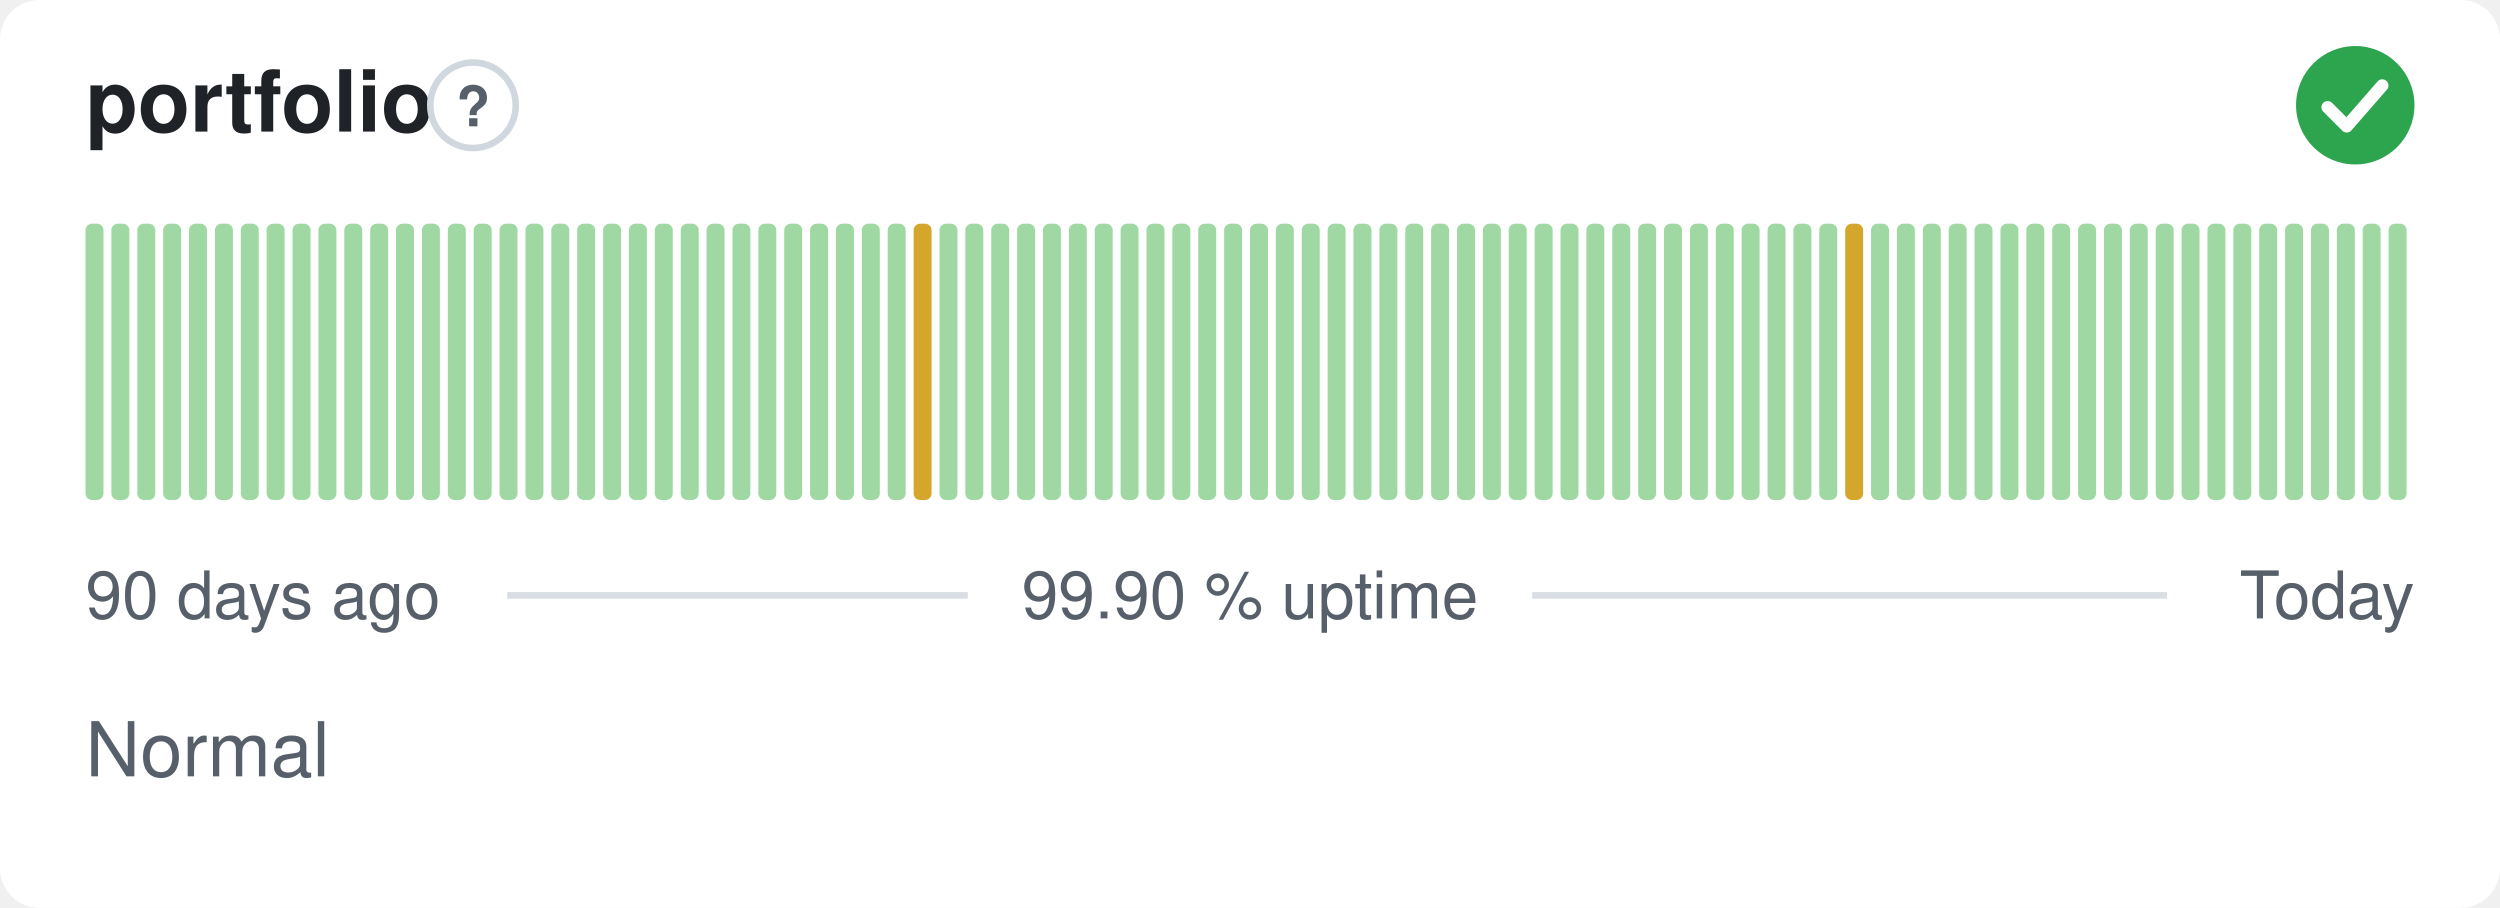
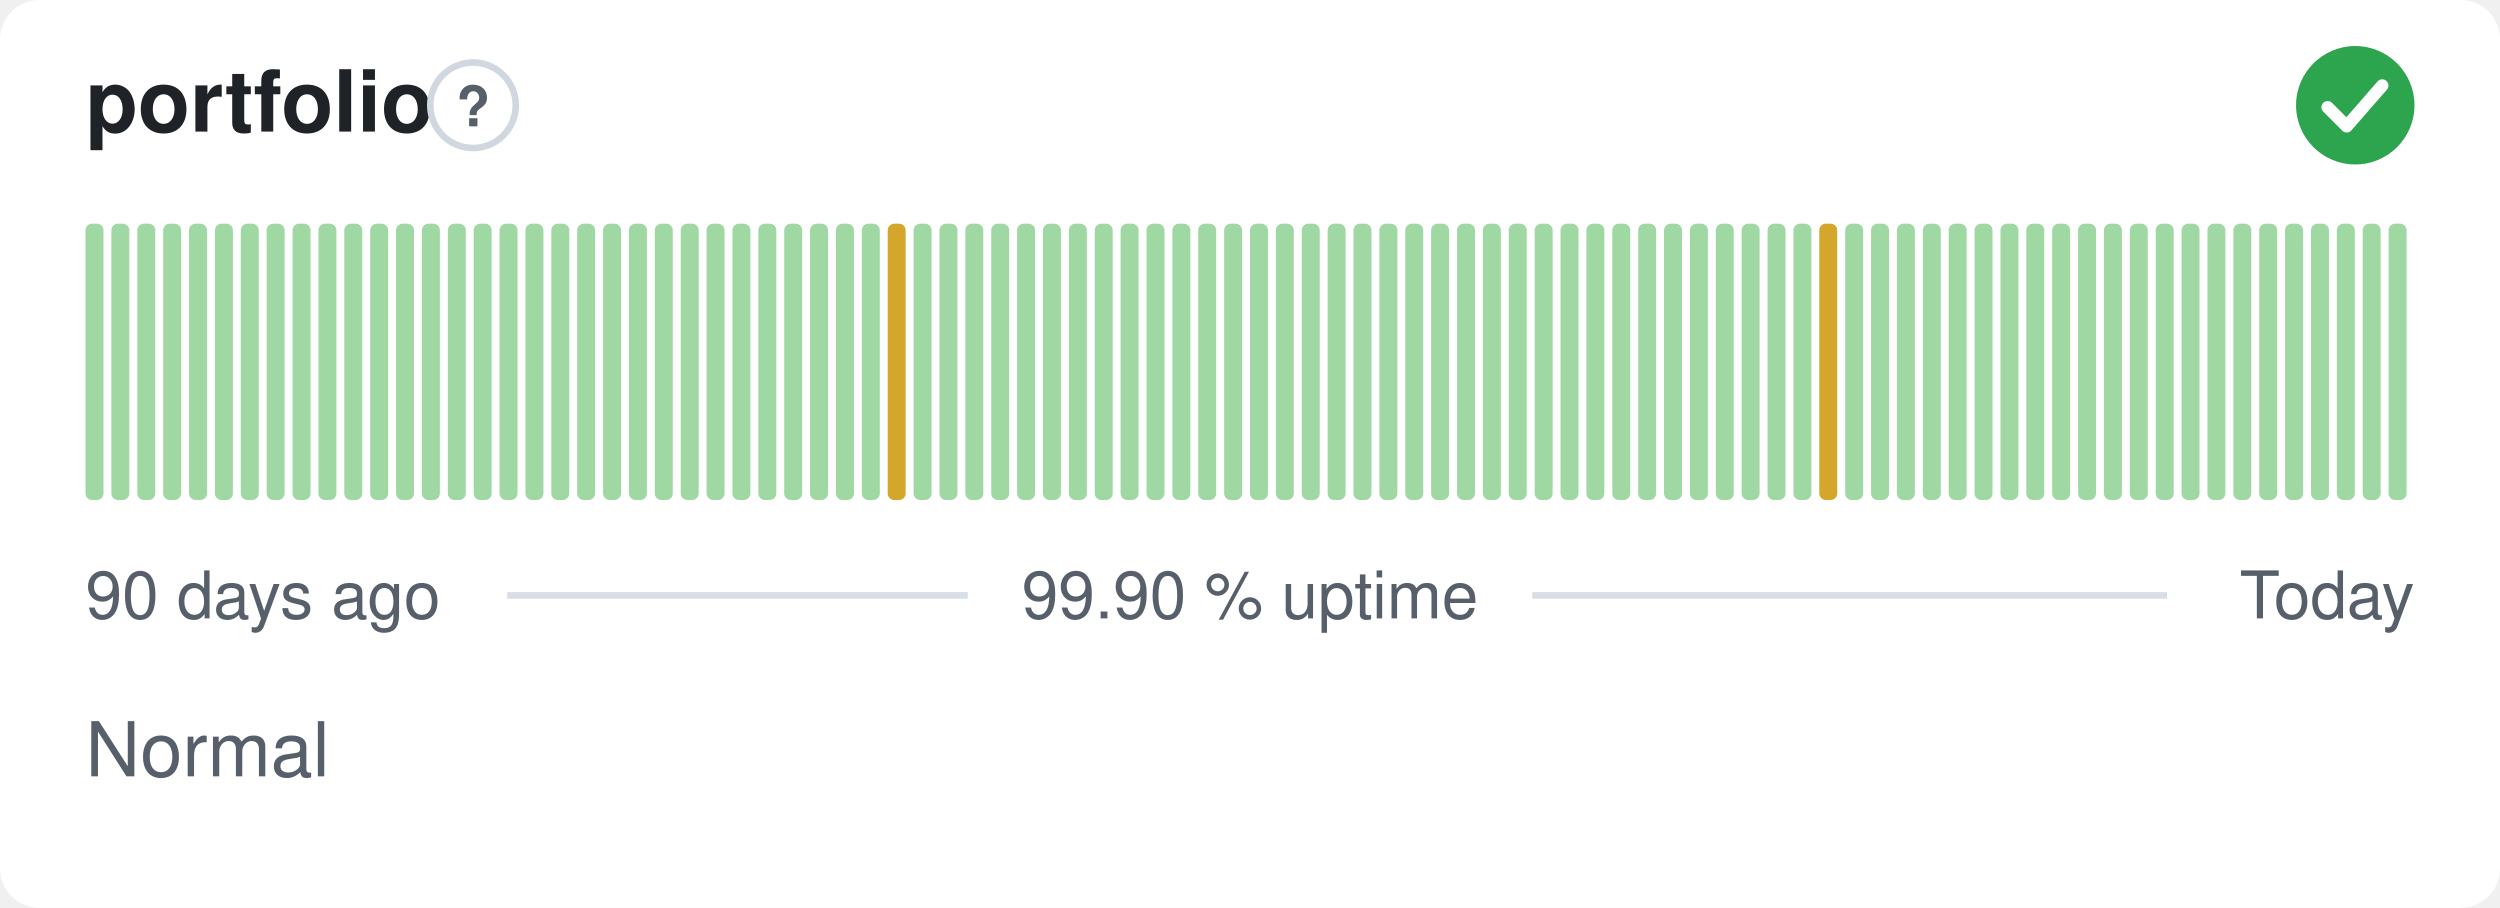
<svg xmlns="http://www.w3.org/2000/svg" width="380" height="138" viewBox="0 0 380 138" role="img" aria-label="portfolio: Normal, 99.90 % uptime over the last 90 days" font-family="-apple-system,BlinkMacSystemFont,'Segoe UI',Helvetica,Arial,sans-serif">
  <style>
    @media (prefers-color-scheme: dark) {
      .bg { fill: #0d1117 }
      .title { fill: #e6edf3 }
      .muted { fill: #8b949e }
      .hint { stroke: #30363d }
      .rule { stroke: #30363d }
      .nodata { fill: #21262d }
    }
  </style>
  <rect class="bg" width="380" height="138" rx="6" fill="#ffffff" />
  <text class="title" x="13" y="20" font-size="13" font-weight="600" fill="#1f2328">portfolio</text>
  <circle class="hint" cx="71.9" cy="16" r="6.5" fill="none" stroke="#d0d7de" stroke-width="1" />
  <text class="muted" x="71.9" y="19.2" text-anchor="middle" font-size="8.5" font-weight="700" fill="#57606a">?</text>
  <circle cx="358" cy="16" r="9" fill="#2da44e" />
  <path d="M353.80 16.30l2.90 2.90 5.40 -6.20" fill="none" stroke="#fff" stroke-width="1.89" stroke-linecap="round" stroke-linejoin="round" />
  <rect x="13.00" y="34.00" width="2.73" height="42.00" rx="1" fill="#9fd8a3" />
  <rect x="16.93" y="34.00" width="2.73" height="42.00" rx="1" fill="#9fd8a3" />
  <rect x="20.87" y="34.00" width="2.73" height="42.00" rx="1" fill="#9fd8a3" />
  <rect x="24.80" y="34.00" width="2.73" height="42.00" rx="1" fill="#9fd8a3" />
  <rect x="28.73" y="34.00" width="2.73" height="42.00" rx="1" fill="#9fd8a3" />
  <rect x="32.67" y="34.00" width="2.73" height="42.00" rx="1" fill="#9fd8a3" />
  <rect x="36.60" y="34.00" width="2.73" height="42.00" rx="1" fill="#9fd8a3" />
  <rect x="40.53" y="34.00" width="2.73" height="42.00" rx="1" fill="#9fd8a3" />
  <rect x="44.47" y="34.00" width="2.73" height="42.00" rx="1" fill="#9fd8a3" />
  <rect x="48.40" y="34.00" width="2.73" height="42.00" rx="1" fill="#9fd8a3" />
  <rect x="52.33" y="34.00" width="2.73" height="42.00" rx="1" fill="#9fd8a3" />
  <rect x="56.27" y="34.00" width="2.73" height="42.00" rx="1" fill="#9fd8a3" />
  <rect x="60.20" y="34.00" width="2.73" height="42.00" rx="1" fill="#9fd8a3" />
  <rect x="64.13" y="34.00" width="2.73" height="42.00" rx="1" fill="#9fd8a3" />
  <rect x="68.07" y="34.00" width="2.73" height="42.00" rx="1" fill="#9fd8a3" />
  <rect x="72.00" y="34.00" width="2.73" height="42.00" rx="1" fill="#9fd8a3" />
  <rect x="75.93" y="34.00" width="2.73" height="42.00" rx="1" fill="#9fd8a3" />
  <rect x="79.87" y="34.00" width="2.73" height="42.00" rx="1" fill="#9fd8a3" />
  <rect x="83.80" y="34.00" width="2.73" height="42.00" rx="1" fill="#9fd8a3" />
  <rect x="87.73" y="34.00" width="2.73" height="42.00" rx="1" fill="#9fd8a3" />
  <rect x="91.67" y="34.00" width="2.73" height="42.00" rx="1" fill="#9fd8a3" />
  <rect x="95.60" y="34.00" width="2.73" height="42.00" rx="1" fill="#9fd8a3" />
  <rect x="99.53" y="34.00" width="2.73" height="42.00" rx="1" fill="#9fd8a3" />
  <rect x="103.47" y="34.00" width="2.73" height="42.00" rx="1" fill="#9fd8a3" />
  <rect x="107.40" y="34.00" width="2.73" height="42.00" rx="1" fill="#9fd8a3" />
  <rect x="111.33" y="34.00" width="2.73" height="42.00" rx="1" fill="#9fd8a3" />
  <rect x="115.27" y="34.00" width="2.73" height="42.00" rx="1" fill="#9fd8a3" />
  <rect x="119.20" y="34.00" width="2.73" height="42.00" rx="1" fill="#9fd8a3" />
  <rect x="123.13" y="34.00" width="2.73" height="42.00" rx="1" fill="#9fd8a3" />
  <rect x="127.07" y="34.00" width="2.73" height="42.00" rx="1" fill="#9fd8a3" />
  <rect x="131.00" y="34.00" width="2.73" height="42.00" rx="1" fill="#9fd8a3" />
-   <rect x="134.93" y="34.00" width="2.73" height="42.00" rx="1" fill="#9fd8a3" />
-   <rect x="138.87" y="34.00" width="2.73" height="42.00" rx="1" fill="#d4a72c" />
+   <rect x="134.93" y="34.00" width="2.73" height="42.00" rx="1" fill="#d4a72c" />
+   <rect x="138.87" y="34.00" width="2.73" height="42.00" rx="1" fill="#9fd8a3" />
  <rect x="142.80" y="34.00" width="2.73" height="42.00" rx="1" fill="#9fd8a3" />
  <rect x="146.73" y="34.00" width="2.73" height="42.00" rx="1" fill="#9fd8a3" />
  <rect x="150.67" y="34.00" width="2.73" height="42.00" rx="1" fill="#9fd8a3" />
  <rect x="154.60" y="34.00" width="2.73" height="42.00" rx="1" fill="#9fd8a3" />
  <rect x="158.53" y="34.00" width="2.73" height="42.00" rx="1" fill="#9fd8a3" />
  <rect x="162.47" y="34.00" width="2.73" height="42.00" rx="1" fill="#9fd8a3" />
  <rect x="166.40" y="34.00" width="2.73" height="42.00" rx="1" fill="#9fd8a3" />
  <rect x="170.33" y="34.00" width="2.73" height="42.00" rx="1" fill="#9fd8a3" />
  <rect x="174.27" y="34.00" width="2.73" height="42.00" rx="1" fill="#9fd8a3" />
  <rect x="178.20" y="34.00" width="2.73" height="42.00" rx="1" fill="#9fd8a3" />
  <rect x="182.13" y="34.00" width="2.73" height="42.00" rx="1" fill="#9fd8a3" />
  <rect x="186.07" y="34.00" width="2.73" height="42.00" rx="1" fill="#9fd8a3" />
  <rect x="190.00" y="34.00" width="2.73" height="42.00" rx="1" fill="#9fd8a3" />
  <rect x="193.93" y="34.00" width="2.73" height="42.00" rx="1" fill="#9fd8a3" />
  <rect x="197.87" y="34.00" width="2.73" height="42.00" rx="1" fill="#9fd8a3" />
  <rect x="201.80" y="34.00" width="2.73" height="42.00" rx="1" fill="#9fd8a3" />
  <rect x="205.73" y="34.00" width="2.73" height="42.00" rx="1" fill="#9fd8a3" />
  <rect x="209.67" y="34.00" width="2.73" height="42.00" rx="1" fill="#9fd8a3" />
  <rect x="213.60" y="34.00" width="2.73" height="42.00" rx="1" fill="#9fd8a3" />
  <rect x="217.53" y="34.00" width="2.73" height="42.00" rx="1" fill="#9fd8a3" />
  <rect x="221.47" y="34.00" width="2.73" height="42.00" rx="1" fill="#9fd8a3" />
  <rect x="225.40" y="34.00" width="2.73" height="42.00" rx="1" fill="#9fd8a3" />
  <rect x="229.33" y="34.00" width="2.73" height="42.00" rx="1" fill="#9fd8a3" />
  <rect x="233.27" y="34.00" width="2.73" height="42.00" rx="1" fill="#9fd8a3" />
  <rect x="237.20" y="34.00" width="2.73" height="42.00" rx="1" fill="#9fd8a3" />
  <rect x="241.13" y="34.00" width="2.73" height="42.00" rx="1" fill="#9fd8a3" />
  <rect x="245.07" y="34.00" width="2.73" height="42.00" rx="1" fill="#9fd8a3" />
  <rect x="249.00" y="34.00" width="2.73" height="42.00" rx="1" fill="#9fd8a3" />
  <rect x="252.93" y="34.00" width="2.73" height="42.00" rx="1" fill="#9fd8a3" />
  <rect x="256.87" y="34.00" width="2.73" height="42.00" rx="1" fill="#9fd8a3" />
  <rect x="260.80" y="34.00" width="2.73" height="42.00" rx="1" fill="#9fd8a3" />
  <rect x="264.73" y="34.00" width="2.73" height="42.00" rx="1" fill="#9fd8a3" />
  <rect x="268.67" y="34.00" width="2.73" height="42.00" rx="1" fill="#9fd8a3" />
  <rect x="272.60" y="34.00" width="2.73" height="42.00" rx="1" fill="#9fd8a3" />
-   <rect x="276.53" y="34.00" width="2.73" height="42.00" rx="1" fill="#9fd8a3" />
-   <rect x="280.47" y="34.00" width="2.73" height="42.00" rx="1" fill="#d4a72c" />
+   <rect x="276.53" y="34.00" width="2.73" height="42.00" rx="1" fill="#d4a72c" />
+   <rect x="280.47" y="34.00" width="2.73" height="42.00" rx="1" fill="#9fd8a3" />
  <rect x="284.40" y="34.00" width="2.73" height="42.00" rx="1" fill="#9fd8a3" />
  <rect x="288.33" y="34.00" width="2.73" height="42.00" rx="1" fill="#9fd8a3" />
  <rect x="292.27" y="34.00" width="2.73" height="42.00" rx="1" fill="#9fd8a3" />
  <rect x="296.20" y="34.00" width="2.73" height="42.00" rx="1" fill="#9fd8a3" />
  <rect x="300.13" y="34.00" width="2.73" height="42.00" rx="1" fill="#9fd8a3" />
  <rect x="304.07" y="34.00" width="2.73" height="42.00" rx="1" fill="#9fd8a3" />
  <rect x="308.00" y="34.00" width="2.73" height="42.00" rx="1" fill="#9fd8a3" />
  <rect x="311.93" y="34.00" width="2.73" height="42.00" rx="1" fill="#9fd8a3" />
  <rect x="315.87" y="34.00" width="2.73" height="42.00" rx="1" fill="#9fd8a3" />
  <rect x="319.80" y="34.00" width="2.73" height="42.00" rx="1" fill="#9fd8a3" />
  <rect x="323.73" y="34.00" width="2.73" height="42.00" rx="1" fill="#9fd8a3" />
  <rect x="327.67" y="34.00" width="2.73" height="42.00" rx="1" fill="#9fd8a3" />
  <rect x="331.60" y="34.00" width="2.73" height="42.00" rx="1" fill="#9fd8a3" />
  <rect x="335.53" y="34.00" width="2.73" height="42.00" rx="1" fill="#9fd8a3" />
  <rect x="339.47" y="34.00" width="2.73" height="42.00" rx="1" fill="#9fd8a3" />
  <rect x="343.40" y="34.00" width="2.73" height="42.00" rx="1" fill="#9fd8a3" />
  <rect x="347.33" y="34.00" width="2.73" height="42.00" rx="1" fill="#9fd8a3" />
  <rect x="351.27" y="34.00" width="2.73" height="42.00" rx="1" fill="#9fd8a3" />
  <rect x="355.20" y="34.00" width="2.73" height="42.00" rx="1" fill="#9fd8a3" />
  <rect x="359.13" y="34.00" width="2.73" height="42.00" rx="1" fill="#9fd8a3" />
  <rect x="363.07" y="34.00" width="2.73" height="42.00" rx="1" fill="#9fd8a3" />
  <text class="muted" x="13" y="94" font-size="10" fill="#57606a">90 days ago</text>
  <text class="muted" x="190" y="94" text-anchor="middle" font-size="10" fill="#57606a">99.90 % uptime</text>
  <text class="muted" x="367" y="94" text-anchor="end" font-size="10" fill="#57606a">Today</text>
  <line class="rule" x1="77.1" y1="90.5" x2="147.1" y2="90.5" stroke="#d8dee4" stroke-width="1" />
  <line class="rule" x1="232.9" y1="90.5" x2="329.4" y2="90.5" stroke="#d8dee4" stroke-width="1" />
  <text class="muted" x="13" y="118" font-size="11.5" fill="#57606a">Normal</text>
</svg>
